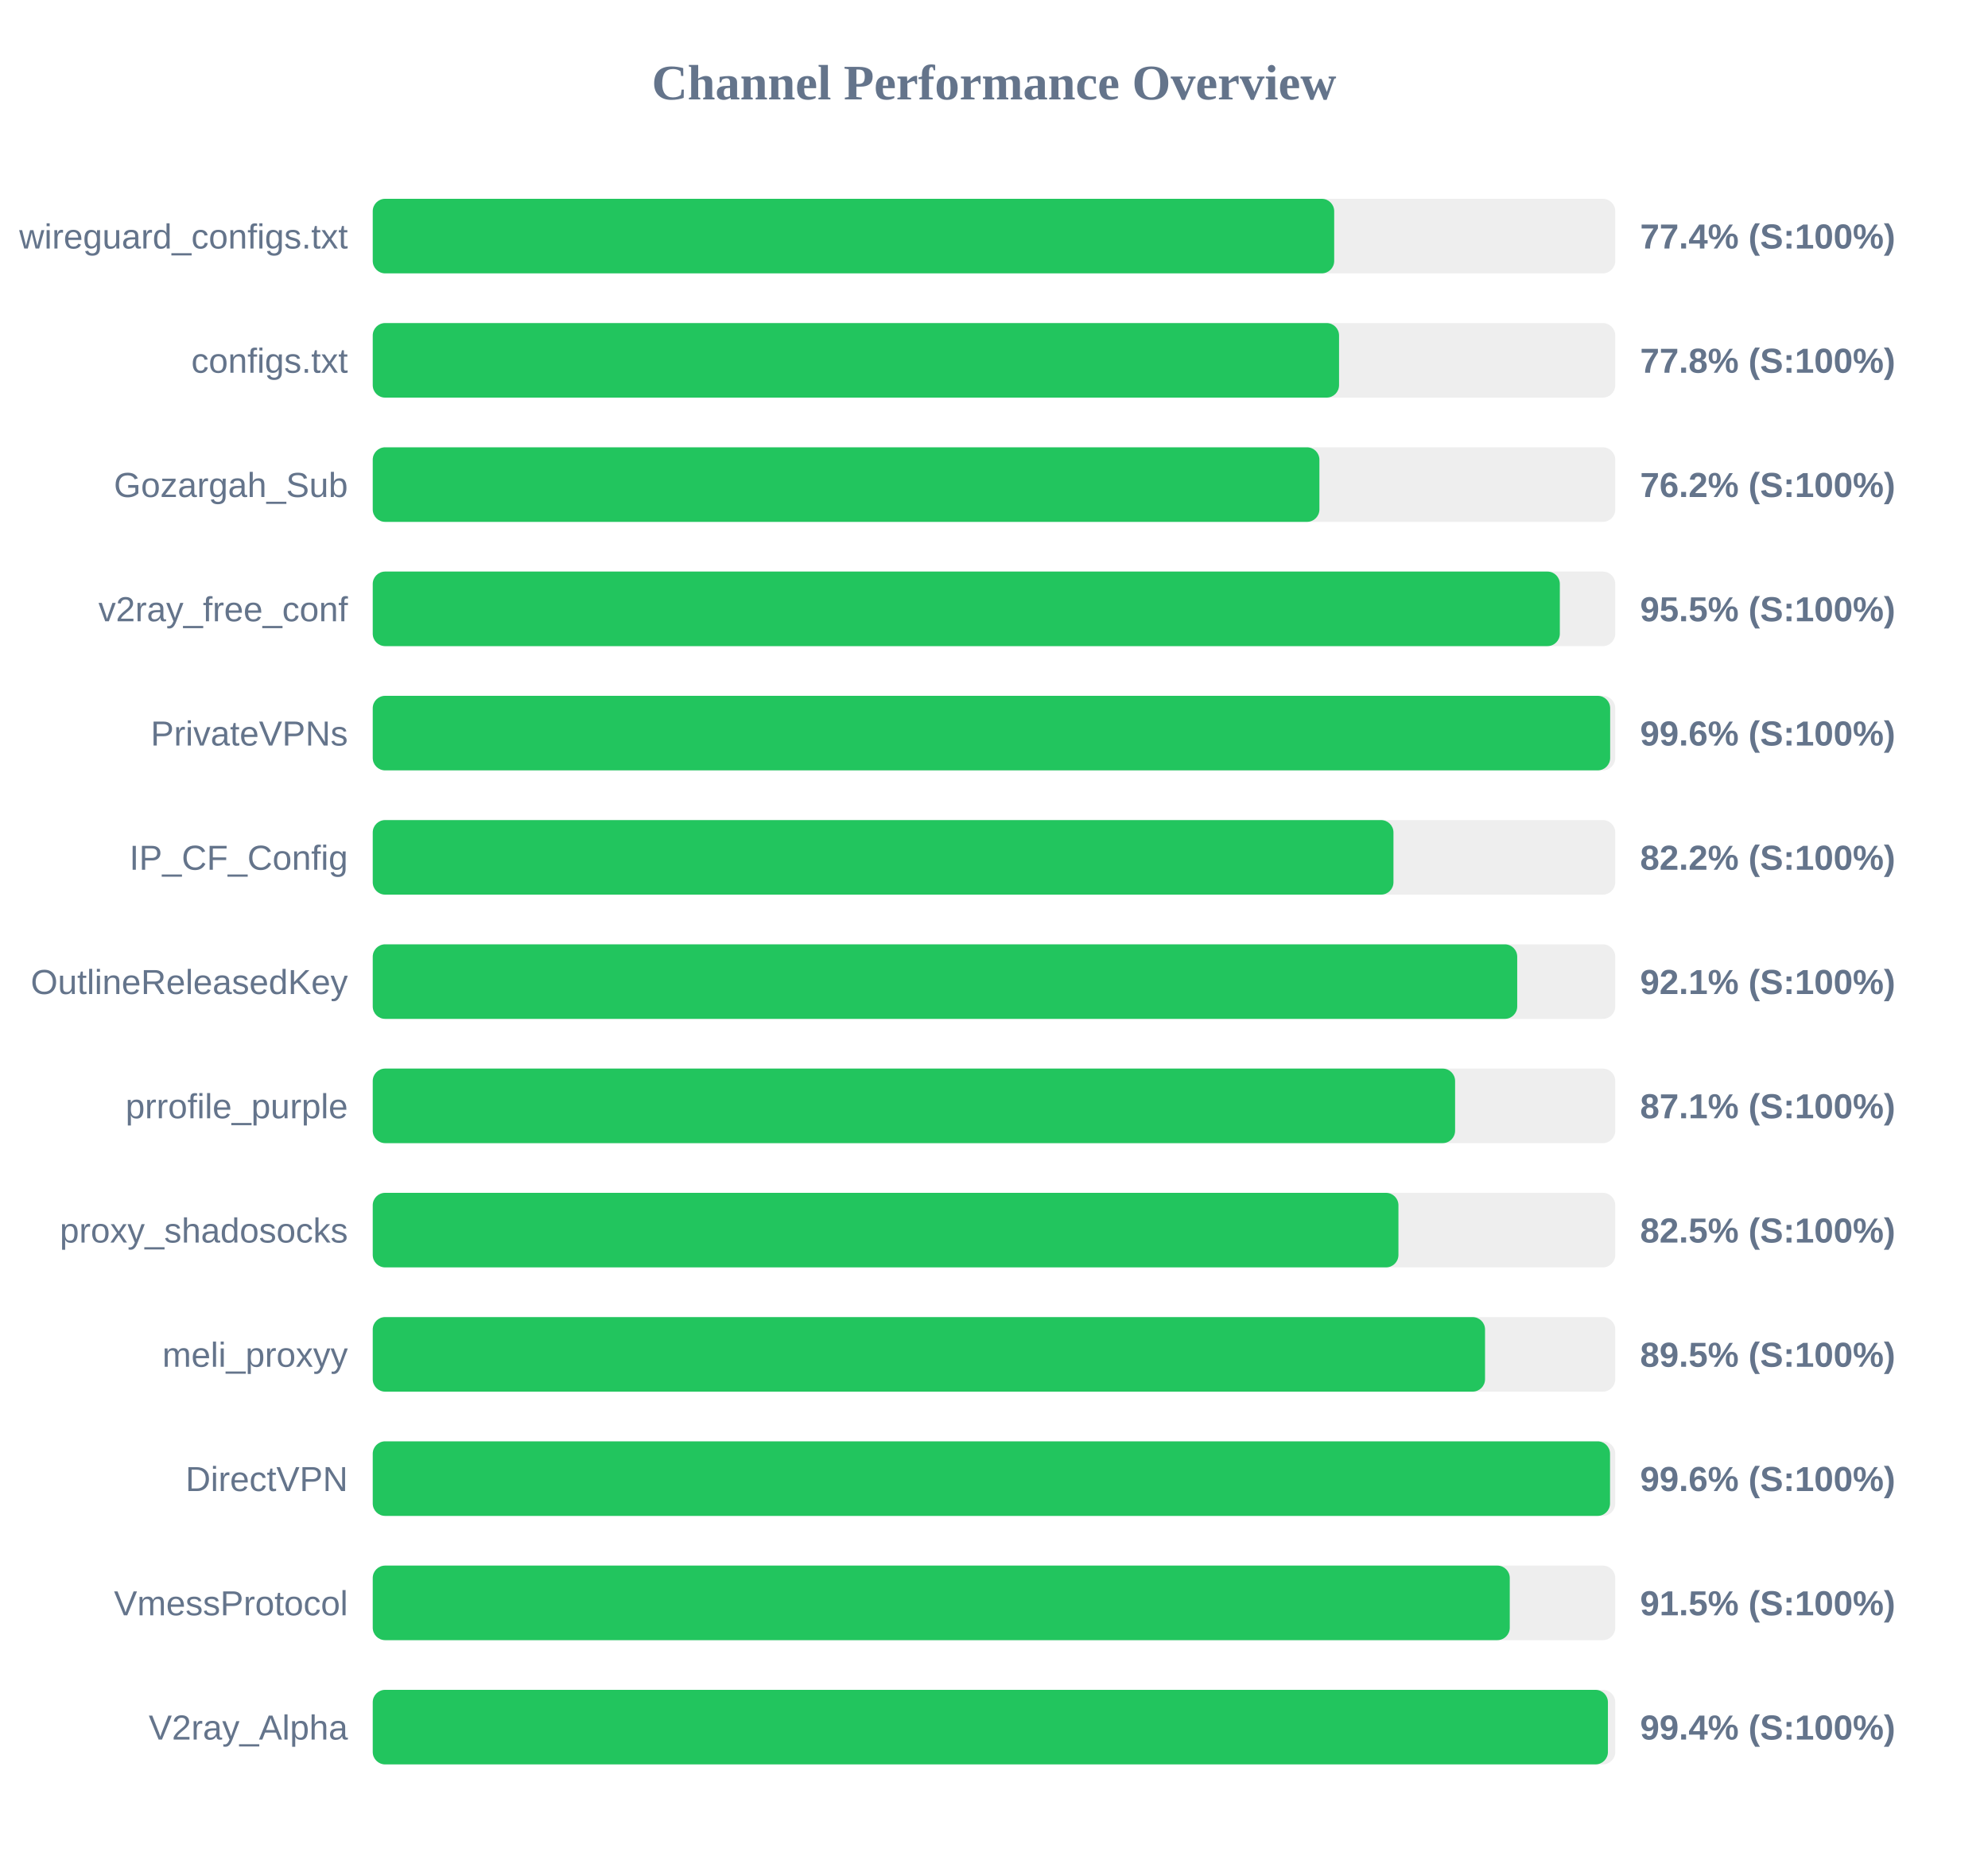
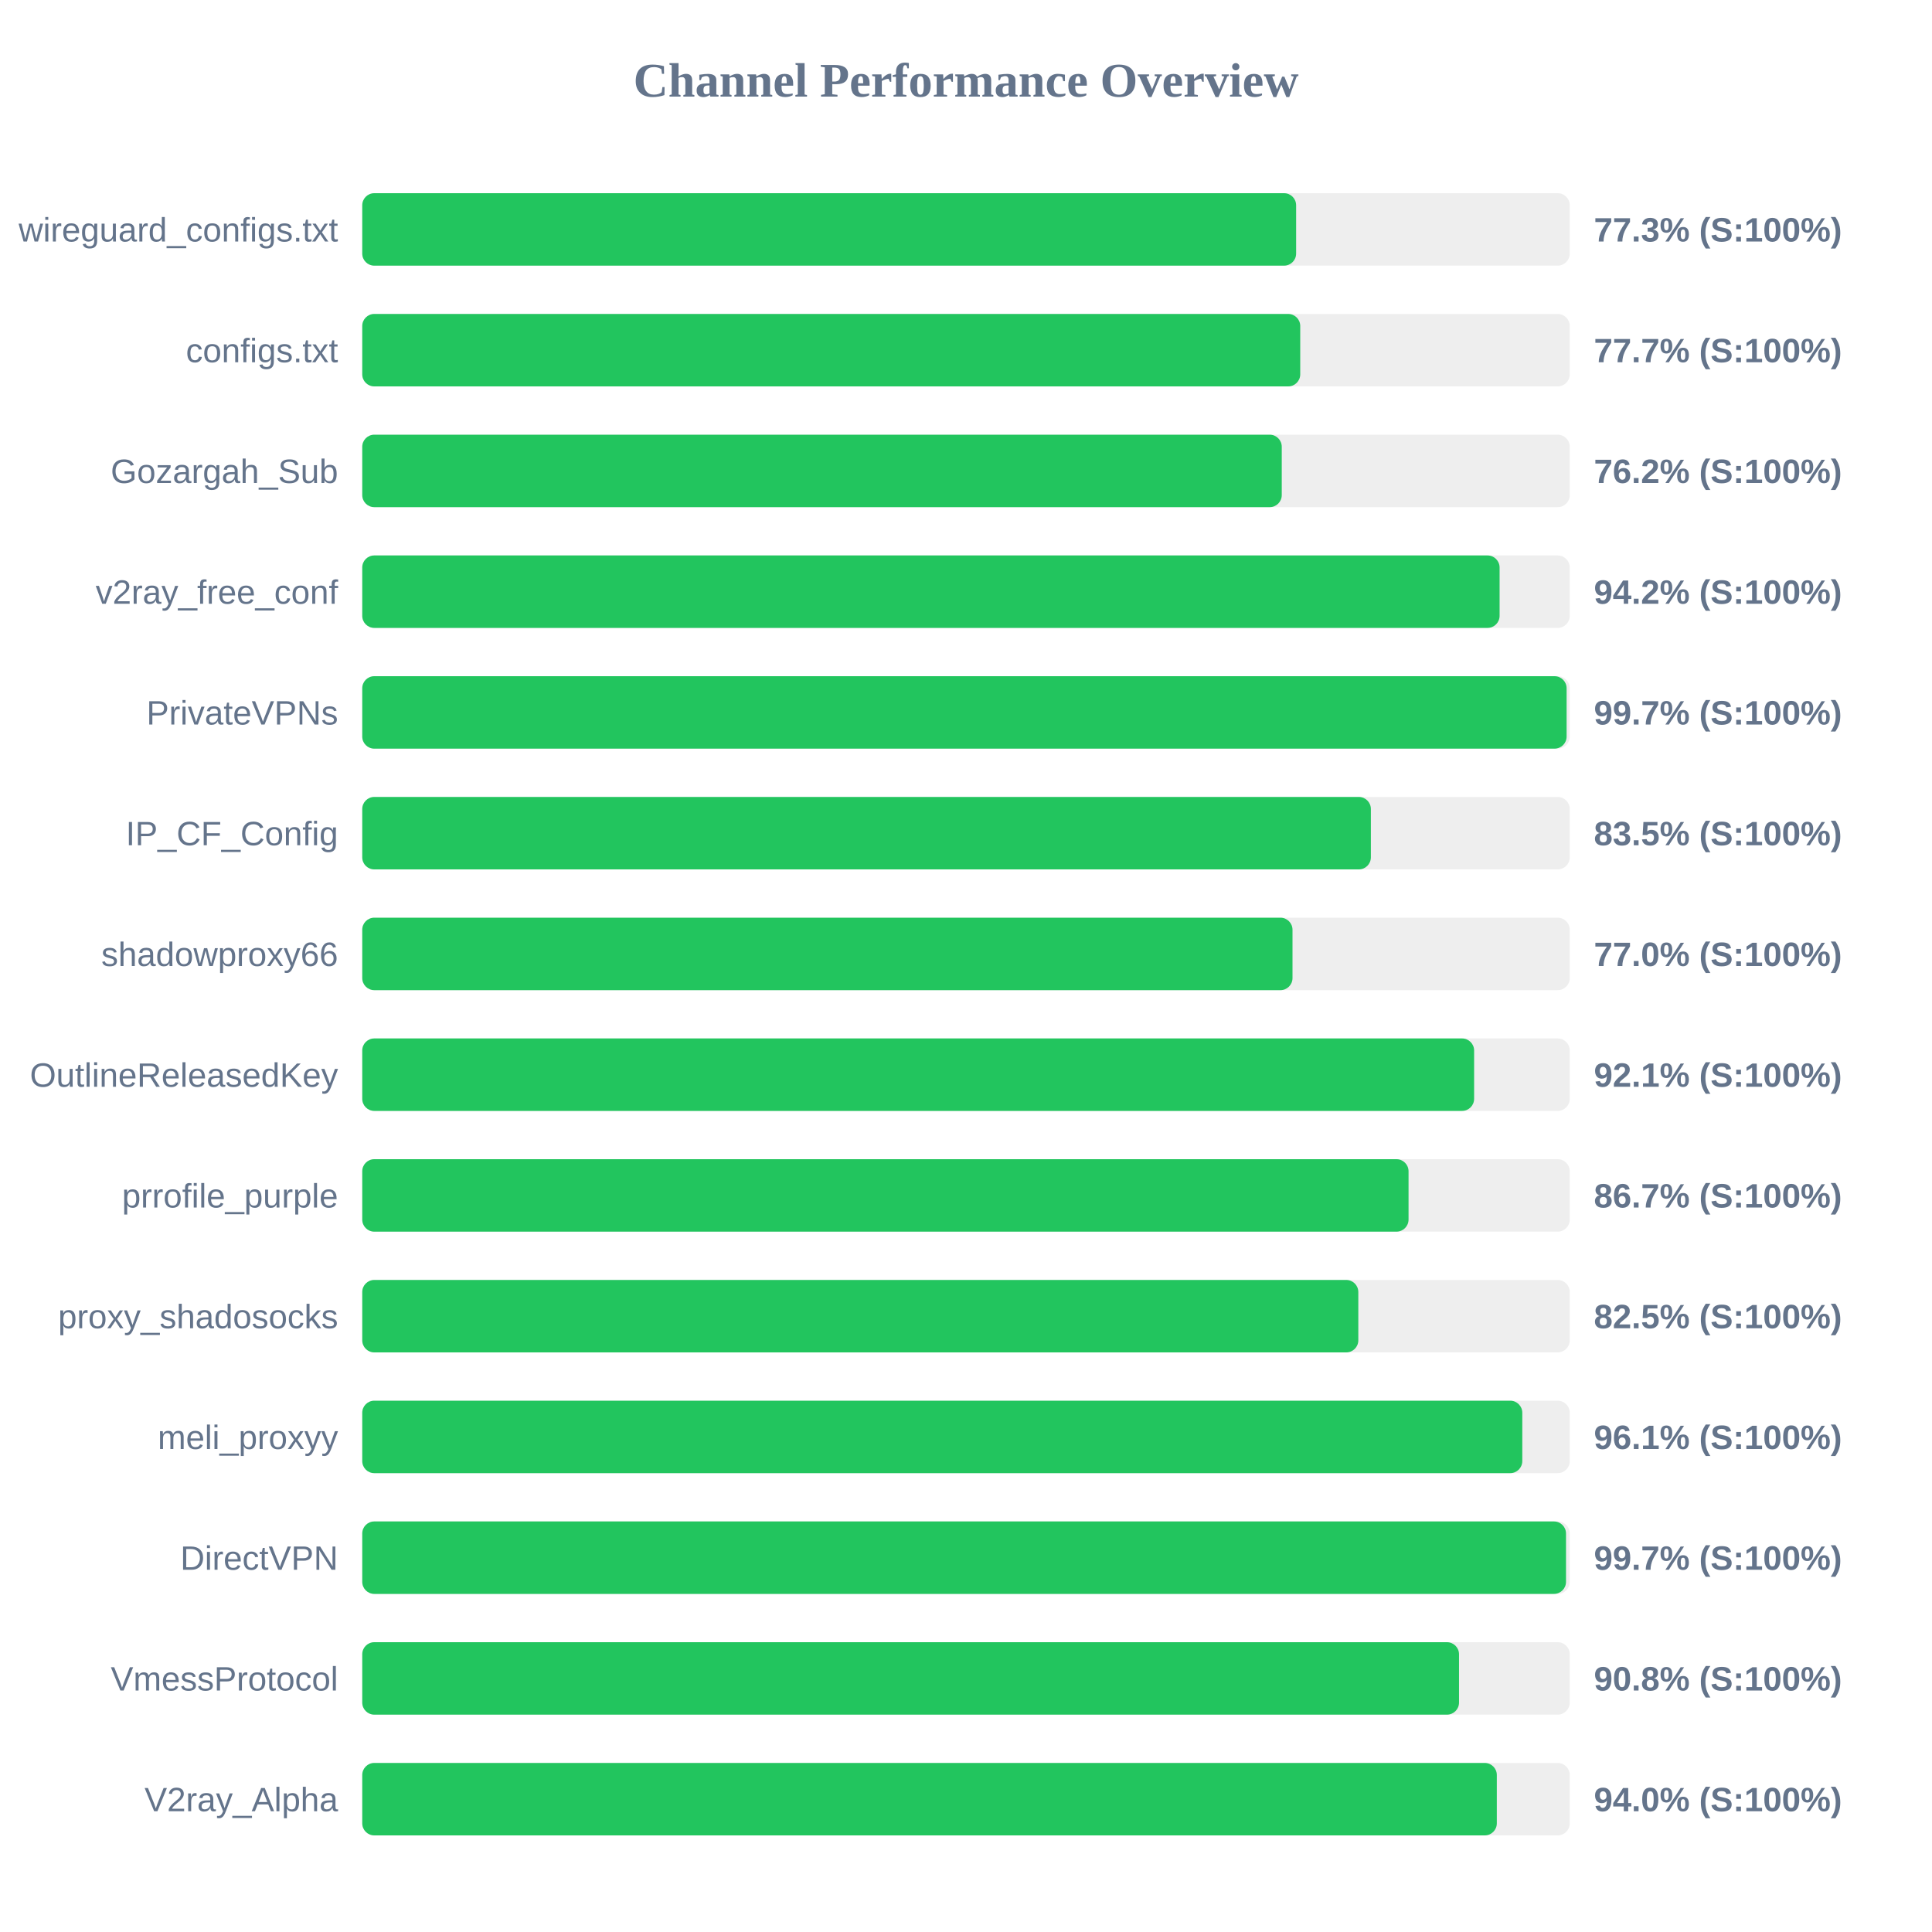
- <svg xmlns="http://www.w3.org/2000/svg" width="800" height="750" version="1.1">
+ <svg xmlns="http://www.w3.org/2000/svg" width="800" height="800" version="1.1">
  <style>
        .row { font: 14px Arial; fill: #64748b; }
        .score { font: bold 14px Arial; fill: #64748b; }
    </style>
  <text x="400" y="40" text-anchor="middle" font-size="20px" font-weight="bold" fill="#64748b">Channel Performance Overview</text>
  <rect x="150" y="80" width="500" height="30" fill="#eee" rx="5" />
-   <rect x="150" y="80" width="386.9" height="30" fill="#22c55e" rx="5" />
+   <rect x="150" y="80" width="386.7" height="30" fill="#22c55e" rx="5" />
  <text x="140" y="100" text-anchor="end" class="row">wireguard_configs.txt</text>
-   <text x="660" y="100" text-anchor="start" class="score">77.4% (S:100%)</text>
+   <text x="660" y="100" text-anchor="start" class="score">77.3% (S:100%)</text>
  <rect x="150" y="130" width="500" height="30" fill="#eee" rx="5" />
-   <rect x="150" y="130" width="388.85" height="30" fill="#22c55e" rx="5" />
+   <rect x="150" y="130" width="388.4" height="30" fill="#22c55e" rx="5" />
  <text x="140" y="150" text-anchor="end" class="row">configs.txt</text>
-   <text x="660" y="150" text-anchor="start" class="score">77.8% (S:100%)</text>
+   <text x="660" y="150" text-anchor="start" class="score">77.7% (S:100%)</text>
  <rect x="150" y="180" width="500" height="30" fill="#eee" rx="5" />
-   <rect x="150" y="180" width="380.95" height="30" fill="#22c55e" rx="5" />
+   <rect x="150" y="180" width="380.75" height="30" fill="#22c55e" rx="5" />
  <text x="140" y="200" text-anchor="end" class="row">Gozargah_Sub</text>
  <text x="660" y="200" text-anchor="start" class="score">76.2% (S:100%)</text>
  <rect x="150" y="230" width="500" height="30" fill="#eee" rx="5" />
-   <rect x="150" y="230" width="477.7" height="30" fill="#22c55e" rx="5" />
+   <rect x="150" y="230" width="470.95" height="30" fill="#22c55e" rx="5" />
  <text x="140" y="250" text-anchor="end" class="row">v2ray_free_conf</text>
-   <text x="660" y="250" text-anchor="start" class="score">95.5% (S:100%)</text>
+   <text x="660" y="250" text-anchor="start" class="score">94.2% (S:100%)</text>
  <rect x="150" y="280" width="500" height="30" fill="#eee" rx="5" />
-   <rect x="150" y="280" width="497.95" height="30" fill="#22c55e" rx="5" />
+   <rect x="150" y="280" width="498.7" height="30" fill="#22c55e" rx="5" />
  <text x="140" y="300" text-anchor="end" class="row">PrivateVPNs</text>
-   <text x="660" y="300" text-anchor="start" class="score">99.6% (S:100%)</text>
+   <text x="660" y="300" text-anchor="start" class="score">99.7% (S:100%)</text>
  <rect x="150" y="330" width="500" height="30" fill="#eee" rx="5" />
-   <rect x="150" y="330" width="410.75" height="30" fill="#22c55e" rx="5" />
+   <rect x="150" y="330" width="417.65" height="30" fill="#22c55e" rx="5" />
  <text x="140" y="350" text-anchor="end" class="row">IP_CF_Config</text>
-   <text x="660" y="350" text-anchor="start" class="score">82.2% (S:100%)</text>
+   <text x="660" y="350" text-anchor="start" class="score">83.5% (S:100%)</text>
  <rect x="150" y="380" width="500" height="30" fill="#eee" rx="5" />
-   <rect x="150" y="380" width="460.55" height="30" fill="#22c55e" rx="5" />
-   <text x="140" y="400" text-anchor="end" class="row">OutlineReleasedKey</text>
-   <text x="660" y="400" text-anchor="start" class="score">92.1% (S:100%)</text>
+   <rect x="150" y="380" width="385.2" height="30" fill="#22c55e" rx="5" />
+   <text x="140" y="400" text-anchor="end" class="row">shadowproxy66</text>
+   <text x="660" y="400" text-anchor="start" class="score">77.0% (S:100%)</text>
  <rect x="150" y="430" width="500" height="30" fill="#eee" rx="5" />
-   <rect x="150" y="430" width="435.55" height="30" fill="#22c55e" rx="5" />
-   <text x="140" y="450" text-anchor="end" class="row">prrofile_purple</text>
-   <text x="660" y="450" text-anchor="start" class="score">87.1% (S:100%)</text>
+   <rect x="150" y="430" width="460.4" height="30" fill="#22c55e" rx="5" />
+   <text x="140" y="450" text-anchor="end" class="row">OutlineReleasedKey</text>
+   <text x="660" y="450" text-anchor="start" class="score">92.1% (S:100%)</text>
  <rect x="150" y="480" width="500" height="30" fill="#eee" rx="5" />
-   <rect x="150" y="480" width="412.75" height="30" fill="#22c55e" rx="5" />
-   <text x="140" y="500" text-anchor="end" class="row">proxy_shadosocks</text>
-   <text x="660" y="500" text-anchor="start" class="score">82.5% (S:100%)</text>
+   <rect x="150" y="480" width="433.25" height="30" fill="#22c55e" rx="5" />
+   <text x="140" y="500" text-anchor="end" class="row">prrofile_purple</text>
+   <text x="660" y="500" text-anchor="start" class="score">86.7% (S:100%)</text>
  <rect x="150" y="530" width="500" height="30" fill="#eee" rx="5" />
-   <rect x="150" y="530" width="447.6" height="30" fill="#22c55e" rx="5" />
-   <text x="140" y="550" text-anchor="end" class="row">meli_proxyy</text>
-   <text x="660" y="550" text-anchor="start" class="score">89.5% (S:100%)</text>
+   <rect x="150" y="530" width="412.45" height="30" fill="#22c55e" rx="5" />
+   <text x="140" y="550" text-anchor="end" class="row">proxy_shadosocks</text>
+   <text x="660" y="550" text-anchor="start" class="score">82.5% (S:100%)</text>
  <rect x="150" y="580" width="500" height="30" fill="#eee" rx="5" />
-   <rect x="150" y="580" width="497.9" height="30" fill="#22c55e" rx="5" />
-   <text x="140" y="600" text-anchor="end" class="row">DirectVPN</text>
-   <text x="660" y="600" text-anchor="start" class="score">99.6% (S:100%)</text>
+   <rect x="150" y="580" width="480.35" height="30" fill="#22c55e" rx="5" />
+   <text x="140" y="600" text-anchor="end" class="row">meli_proxyy</text>
+   <text x="660" y="600" text-anchor="start" class="score">96.1% (S:100%)</text>
  <rect x="150" y="630" width="500" height="30" fill="#eee" rx="5" />
-   <rect x="150" y="630" width="457.55" height="30" fill="#22c55e" rx="5" />
-   <text x="140" y="650" text-anchor="end" class="row">VmessProtocol</text>
-   <text x="660" y="650" text-anchor="start" class="score">91.5% (S:100%)</text>
+   <rect x="150" y="630" width="498.45" height="30" fill="#22c55e" rx="5" />
+   <text x="140" y="650" text-anchor="end" class="row">DirectVPN</text>
+   <text x="660" y="650" text-anchor="start" class="score">99.7% (S:100%)</text>
  <rect x="150" y="680" width="500" height="30" fill="#eee" rx="5" />
-   <rect x="150" y="680" width="497.05" height="30" fill="#22c55e" rx="5" />
-   <text x="140" y="700" text-anchor="end" class="row">V2ray_Alpha</text>
-   <text x="660" y="700" text-anchor="start" class="score">99.4% (S:100%)</text>
+   <rect x="150" y="680" width="454.15" height="30" fill="#22c55e" rx="5" />
+   <text x="140" y="700" text-anchor="end" class="row">VmessProtocol</text>
+   <text x="660" y="700" text-anchor="start" class="score">90.8% (S:100%)</text>
+   <rect x="150" y="730" width="500" height="30" fill="#eee" rx="5" />
+   <rect x="150" y="730" width="469.8" height="30" fill="#22c55e" rx="5" />
+   <text x="140" y="750" text-anchor="end" class="row">V2ray_Alpha</text>
+   <text x="660" y="750" text-anchor="start" class="score">94.0% (S:100%)</text>
</svg>
